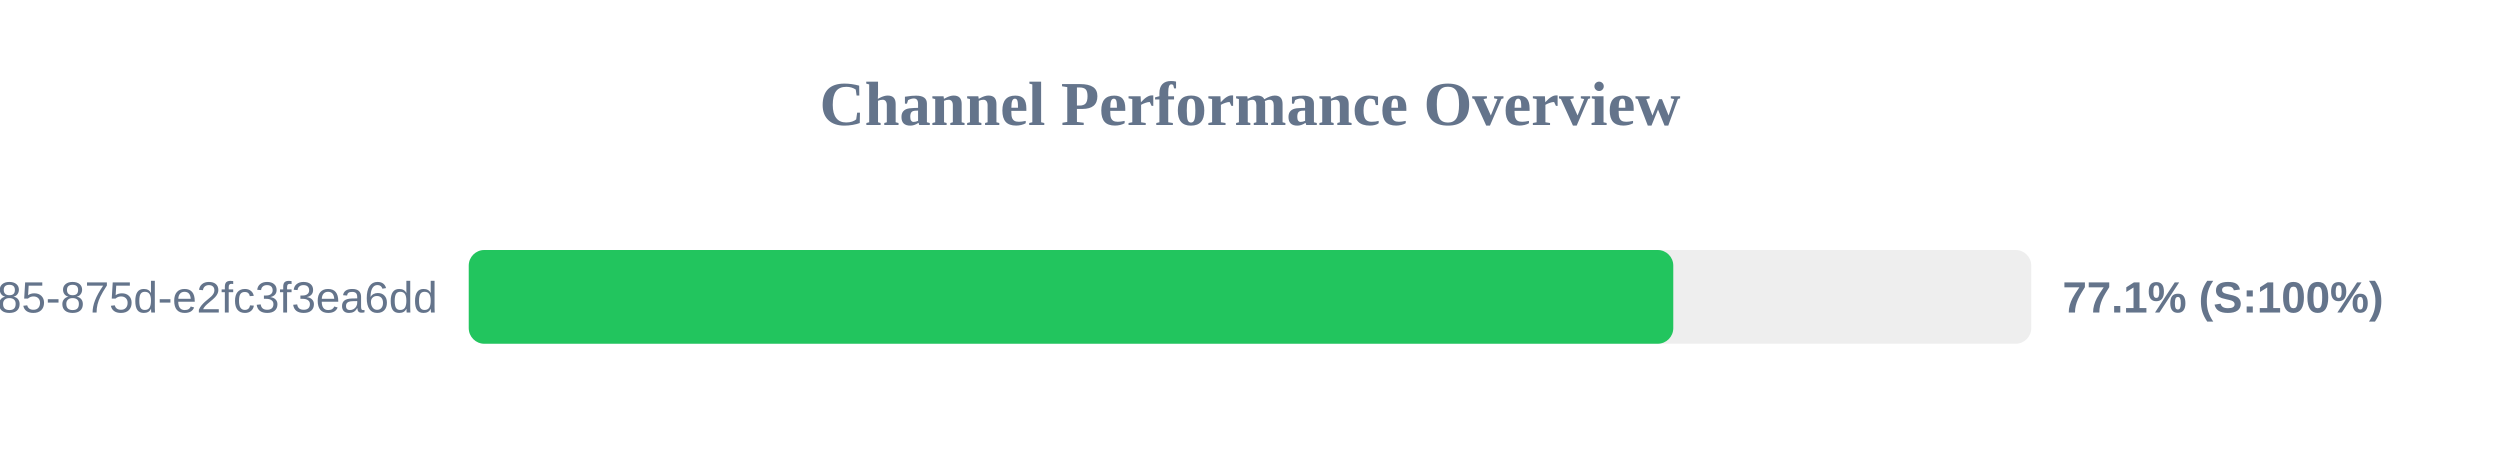
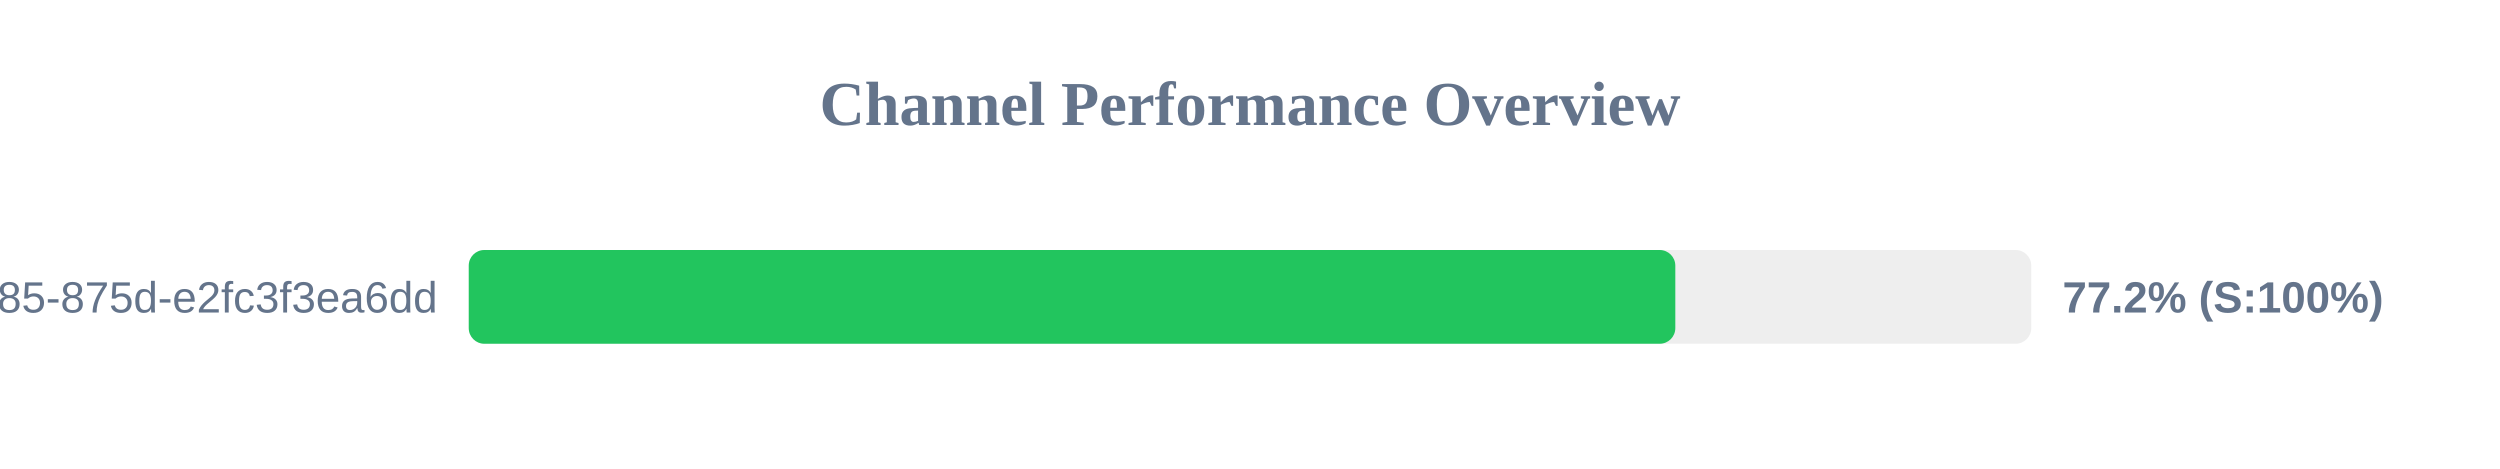
<svg xmlns="http://www.w3.org/2000/svg" width="800" height="150" version="1.1">
  <style>
        .row { font: 14px Arial; fill: #64748b; }
        .score { font: bold 14px Arial; fill: #64748b; }
    </style>
  <text x="400" y="40" text-anchor="middle" font-size="20px" font-weight="bold" fill="#64748b">Channel Performance Overview</text>
  <rect x="150" y="80" width="500" height="30" fill="#eee" rx="5" />
-   <rect x="150" y="80" width="385.45" height="30" fill="#22c55e" rx="5" />
+   <rect x="150" y="80" width="386.1" height="30" fill="#22c55e" rx="5" />
  <text x="140" y="100" text-anchor="end" class="row">?uuid=1045aedf-053c-4585-875d-e2fc3f3ea6dd</text>
-   <text x="660" y="100" text-anchor="start" class="score">77.1% (S:100%)</text>
+   <text x="660" y="100" text-anchor="start" class="score">77.2% (S:100%)</text>
</svg>
